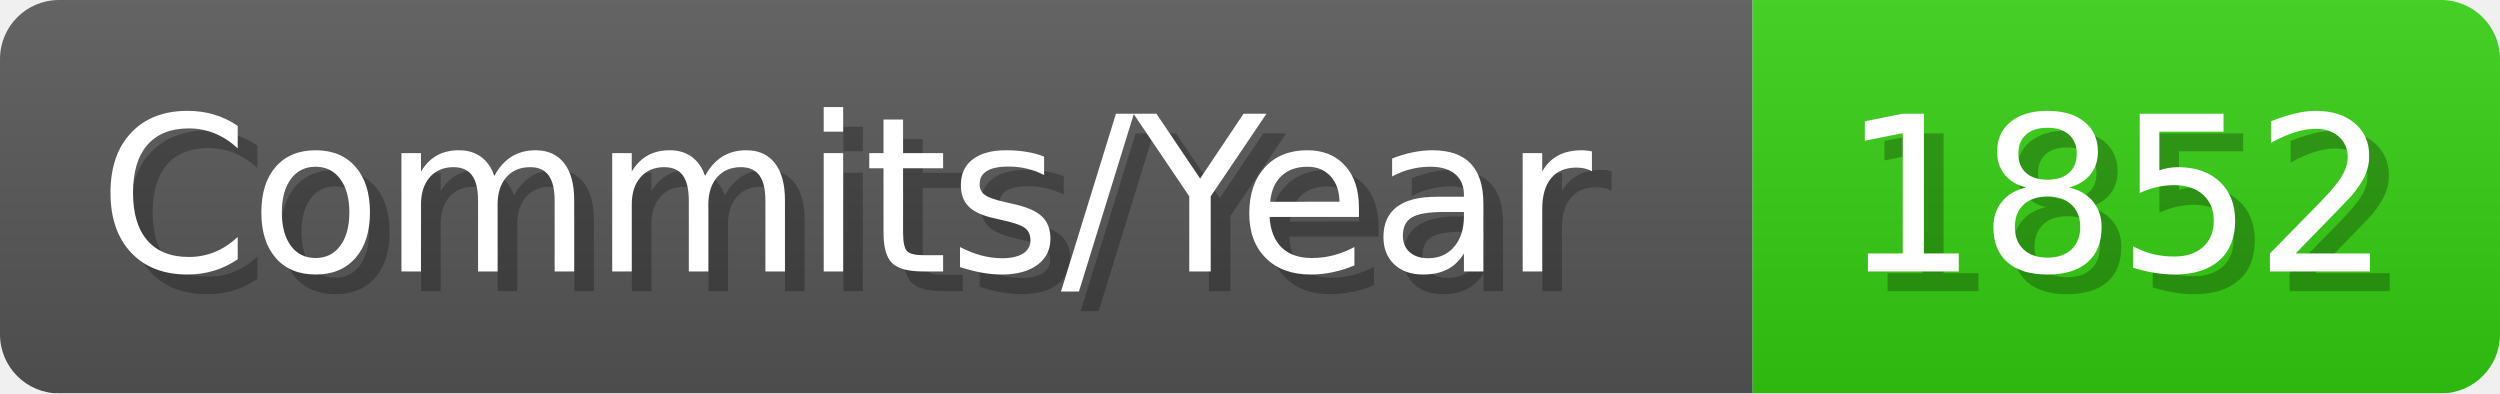
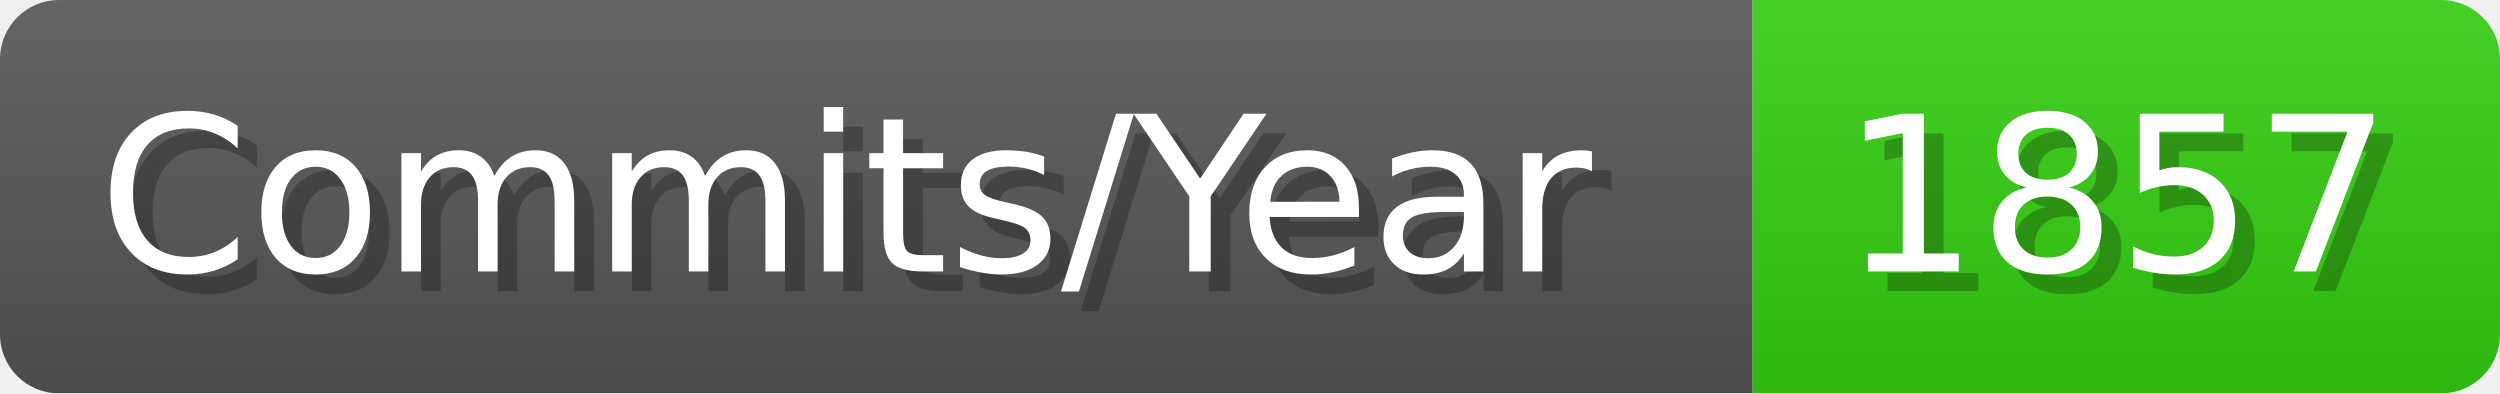
- <svg xmlns="http://www.w3.org/2000/svg" width="127.1" height="20" viewBox="0 0 1271 200" role="img" aria-label="Commits/Year: 1852">
+ <svg xmlns="http://www.w3.org/2000/svg" width="127.1" height="20" viewBox="0 0 1271 200" role="img" aria-label="Commits/Year: 1857">
  <linearGradient id="aUPdi" x2="0" y2="100%">
    <stop offset="0" stop-opacity=".1" stop-color="#EEE" />
    <stop offset="1" stop-opacity=".1" />
  </linearGradient>
  <mask id="WfAiQ">
    <rect width="1271" height="200" rx="30" fill="#FFF" />
  </mask>
  <g mask="url(#WfAiQ)">
    <rect width="891" height="200" fill="#555" />
    <rect width="380" height="200" fill="#3C1" x="891" />
    <rect width="1271" height="200" fill="url(#aUPdi)" />
  </g>
  <g aria-hidden="true" fill="#fff" text-anchor="start" font-family="Verdana,DejaVu Sans,sans-serif" font-size="110">
    <text x="60" y="148" textLength="791" fill="#000" opacity="0.25">Commits/Year</text>
    <text x="50" y="138" textLength="791">Commits/Year</text>
-     <text x="946" y="148" textLength="280" fill="#000" opacity="0.25">1852</text>
-     <text x="936" y="138" textLength="280">1852</text>
+     <text x="946" y="148" textLength="280" fill="#000" opacity="0.25">1857</text>
+     <text x="936" y="138" textLength="280">1857</text>
  </g>
</svg>
